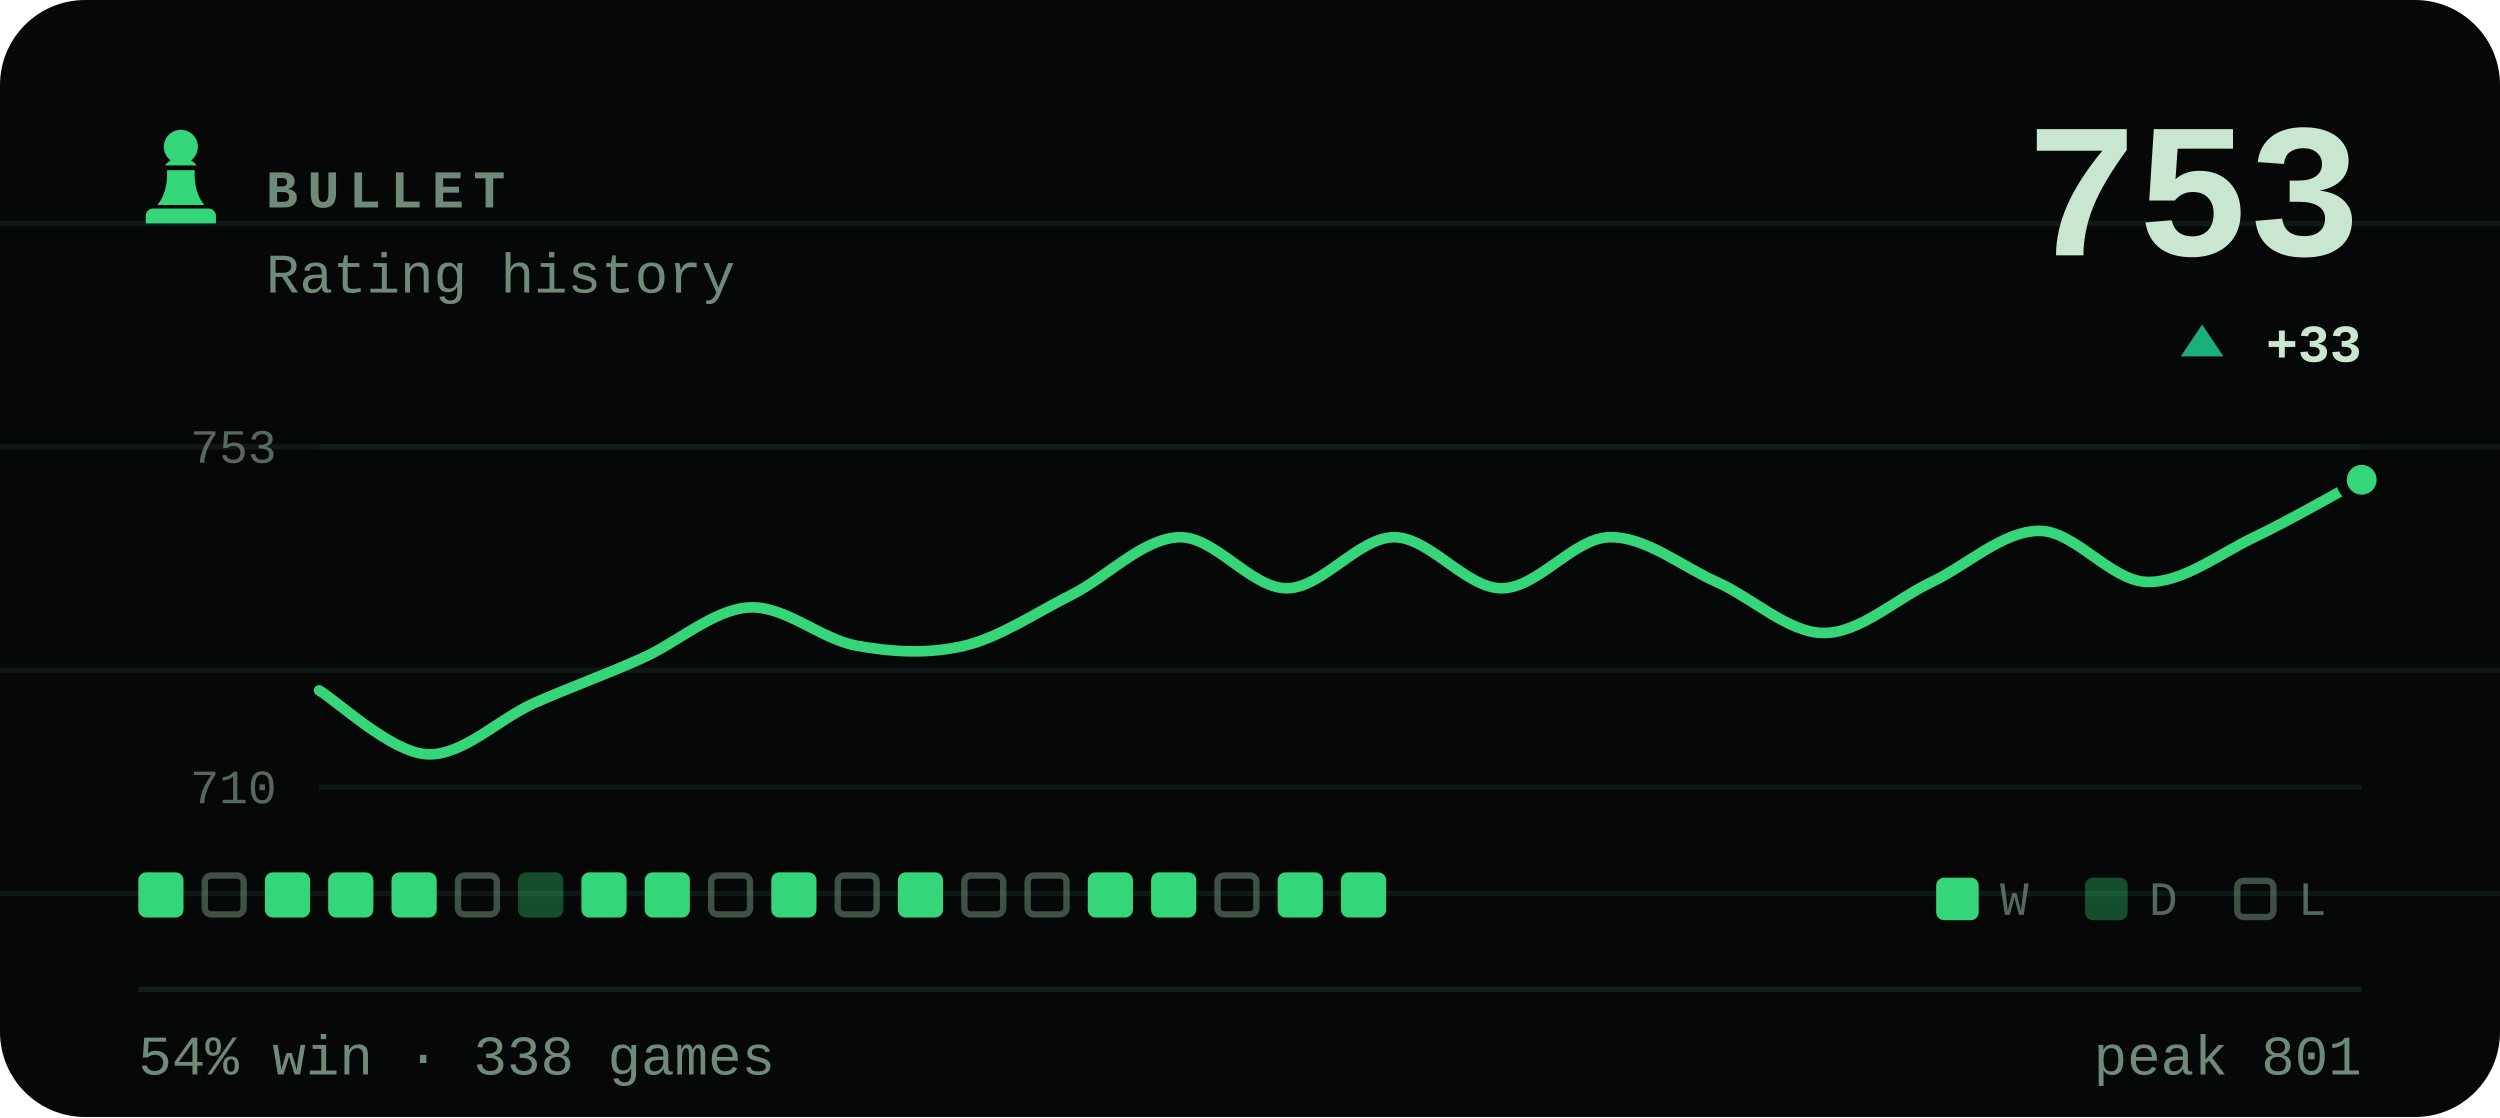
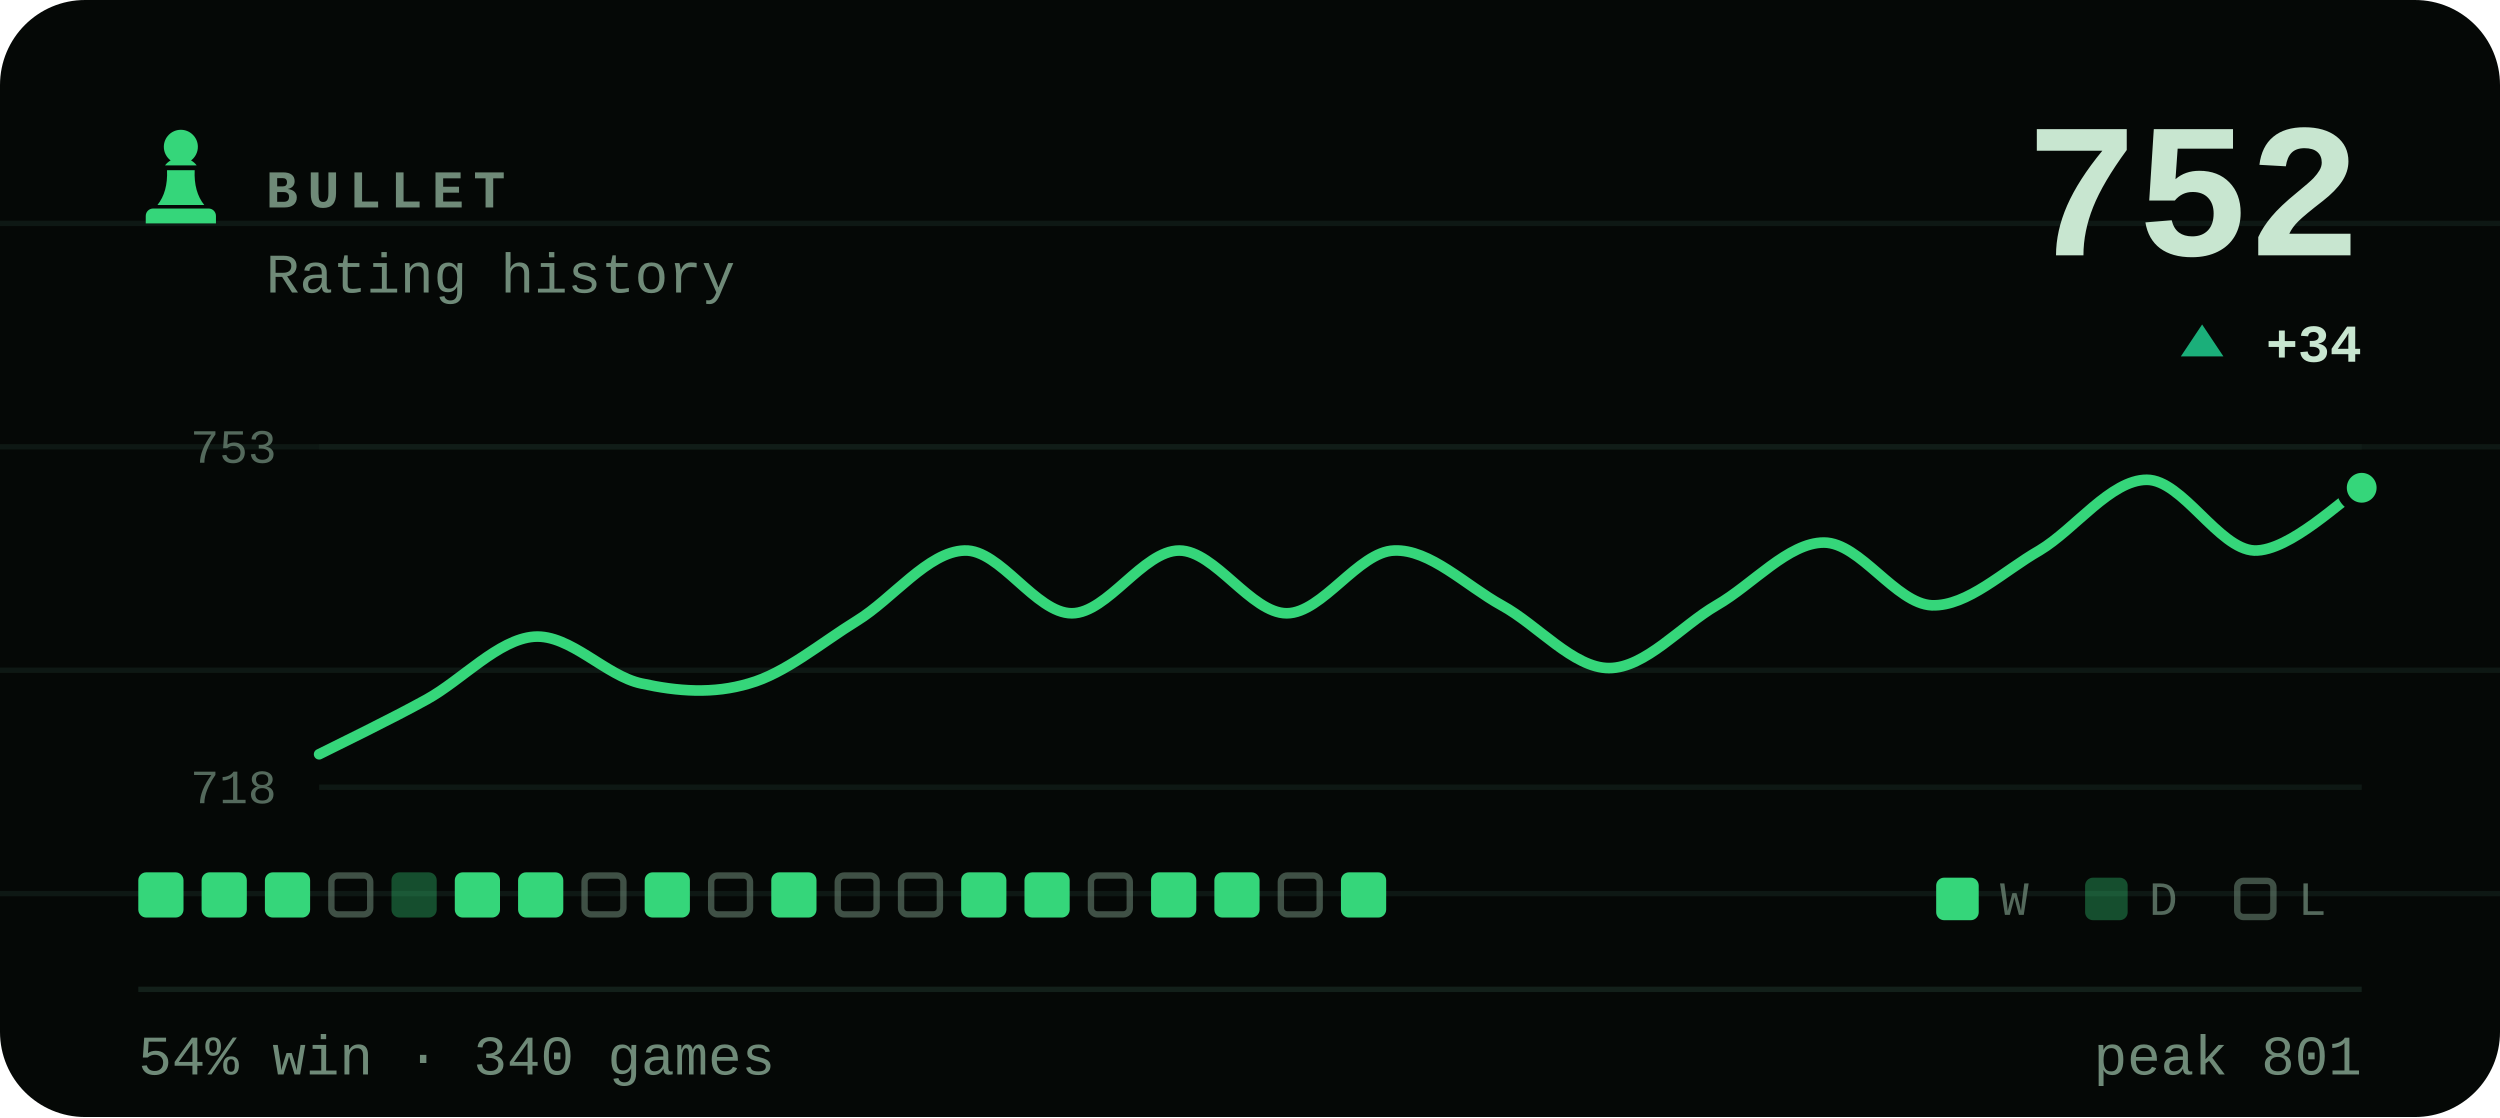
- <svg xmlns="http://www.w3.org/2000/svg" viewBox="0 0 470 210" width="470" height="210" role="img" aria-label="BULLET rating history, currently 753, 54% win rate over 338 games">
+ <svg xmlns="http://www.w3.org/2000/svg" viewBox="0 0 470 210" width="470" height="210" role="img" aria-label="BULLET rating history, currently 752, 54% win rate over 340 games">
  <style>svg{font-family:ui-monospace,'SF Mono',Menlo,Consolas,'Liberation Mono',monospace}text{fill:#c8e6d0;white-space:pre}.bg{fill:#050806}.acc{fill:#35d67a}.win{fill:#1baf7a}.draw{fill:#8b8f96}.loss{fill:#d03b3b}.lbl{font-size:10px;font-weight:600;letter-spacing:.18em;fill:#6f8a78}.cap{font-size:10.5px;font-weight:500;fill:#6f8a78}.num{font-family:ui-monospace,'SF Mono',Menlo,Consolas,'Liberation Mono',monospace;font-weight:700;letter-spacing:-.02em}.tick{font-size:9px;font-weight:500;fill:#6f8a78;opacity:.75}.dl{font-size:10px;font-weight:600}.rule{stroke:#13201a;stroke-width:1;fill:none}.grid{stroke:#13201a;stroke-width:1;fill:none;opacity:.7}.ln{fill:none;stroke:#35d67a;stroke-width:2;stroke-linecap:round;stroke-linejoin:round}.ring{stroke:#050806;stroke-width:2}.hollow{fill:none;stroke-width:1.5}.sq{fill:#c8e6d0;opacity:.035}</style>
  <rect class="bg" width="470" height="210" rx="16" />
  <line class="grid" x1="0" y1="42" x2="470" y2="42" opacity=".5" />
  <line class="grid" x1="0" y1="84" x2="470" y2="84" opacity=".5" />
  <line class="grid" x1="0" y1="126" x2="470" y2="126" opacity=".5" />
  <line class="grid" x1="0" y1="168" x2="470" y2="168" opacity=".5" />
  <g class="acc" transform="translate(24.0,22.8) scale(0.2)">
    <path d="M50 8c-8.8 0-16 7.2-16 16 0 5.2 2.5 9.9 6.4 12.8-2.1 1.2-3.9 2.8-5.3 4.7h29.8c-1.4-1.9-3.2-3.5-5.3-4.7C63.5 33.9 66 29.2 66 24c0-8.8-7.2-16-16-16zM37 46c.6 13.6-2.4 24.5-9 32.7h44c-6.6-8.2-9.6-19.1-9-32.7H37zM24 82h52c3.9 0 7 3.1 7 7v7H17v-7c0-3.9 3.1-7 7-7z" />
  </g>
  <text class="lbl" x="50" y="39">BULLET</text>
  <text class="cap" x="50" y="55">Rating history</text>
-   <text class="num" x="444" y="48" text-anchor="end" style="font-size:36px">753</text>
+   <text class="num" x="444" y="48" text-anchor="end" style="font-size:36px">752</text>
  <path fill="#1baf7a" d="M414 61L418 67H410Z" />
-   <text class="dl" x="444" y="68" text-anchor="end" fill="#1baf7a">+33</text>
+   <text class="dl" x="444" y="68" text-anchor="end" fill="#1baf7a">+34</text>
  <line class="grid" x1="60" y1="84" x2="444" y2="84" />
  <line class="grid" x1="60" y1="148" x2="444" y2="148" />
  <text class="tick" x="52" y="87" text-anchor="end">753</text>
-   <text class="tick" x="52" y="151" text-anchor="end">710</text>
-   <path class="ln" d="M60.0 129.8C63.4 131.8 73.5 141.4 80.2 141.8C86.9 142.2 93.7 135.2 100.4 132.2C107.2 129.2 113.9 126.8 120.6 123.8C127.4 120.8 134.1 114.6 140.8 114.2C147.6 113.8 154.3 120.2 161.1 121.4C167.8 122.6 174.5 123.0 181.3 121.4C188.0 119.8 194.7 115.2 201.5 111.8C208.2 108.4 214.9 101.2 221.7 101.0C228.4 100.8 235.2 110.6 241.9 110.6C248.6 110.6 255.4 101.0 262.1 101.0C268.8 101.0 275.6 110.6 282.3 110.6C289.1 110.6 295.8 101.2 302.5 101.0C309.3 100.8 316.0 106.4 322.7 109.4C329.5 112.4 336.2 119.0 342.9 119.0C349.7 119.0 356.4 112.6 363.2 109.4C369.9 106.2 376.6 99.8 383.4 99.8C390.1 99.8 396.8 109.2 403.6 109.4C410.3 109.6 417.1 104.2 423.8 101.0C430.5 97.8 440.6 92.0 444.0 90.2" />
-   <circle class="acc ring" cx="444.0" cy="90.2" r="3.8" />
+   <text class="tick" x="52" y="151" text-anchor="end">718</text>
+   <path class="ln" d="M60.0 141.8C63.4 140.1 73.5 135.2 80.2 131.5C86.9 127.8 93.7 120.2 100.4 119.7C107.2 119.2 113.9 127.1 120.6 128.5C127.4 130.0 134.1 130.5 140.8 128.5C147.6 126.6 154.3 120.9 161.1 116.7C167.8 112.6 174.5 103.7 181.3 103.5C188.0 103.2 194.7 115.3 201.5 115.3C208.2 115.3 214.9 103.5 221.7 103.5C228.4 103.5 235.2 115.3 241.9 115.3C248.6 115.3 255.4 103.7 262.1 103.5C268.8 103.2 275.6 110.1 282.3 113.8C289.1 117.5 295.8 125.6 302.5 125.6C309.3 125.6 316.0 117.7 322.7 113.8C329.5 109.9 336.2 102.0 342.9 102.0C349.7 102.0 356.4 113.5 363.2 113.8C369.9 114.0 376.6 107.4 383.4 103.5C390.1 99.5 396.8 90.2 403.6 90.2C410.3 90.2 417.1 103.2 423.8 103.5C430.5 103.7 440.6 93.6 444.0 91.7" />
+   <circle class="acc ring" cx="444.0" cy="91.7" r="3.8" />
  <rect x="26.0" y="164" width="8.5" height="8.5" rx="1.5" fill="#35d67a" />
-   <rect x="38.5" y="164.6" width="7.3" height="7.3" rx="1.2" fill="none" stroke="#6f8a78" stroke-width="1.2" opacity=".55" />
+   <rect x="37.9" y="164" width="8.5" height="8.5" rx="1.5" fill="#35d67a" />
  <rect x="49.8" y="164" width="8.5" height="8.5" rx="1.5" fill="#35d67a" />
-   <rect x="61.7" y="164" width="8.5" height="8.5" rx="1.5" fill="#35d67a" />
-   <rect x="73.6" y="164" width="8.5" height="8.5" rx="1.5" fill="#35d67a" />
-   <rect x="86.1" y="164.6" width="7.3" height="7.3" rx="1.2" fill="none" stroke="#6f8a78" stroke-width="1.2" opacity=".55" />
-   <rect x="97.4" y="164" width="8.5" height="8.5" rx="1.5" fill="#35d67a" opacity=".34" />
-   <rect x="109.3" y="164" width="8.5" height="8.5" rx="1.5" fill="#35d67a" />
+   <rect x="62.3" y="164.6" width="7.3" height="7.3" rx="1.2" fill="none" stroke="#6f8a78" stroke-width="1.2" opacity=".55" />
+   <rect x="73.6" y="164" width="8.5" height="8.5" rx="1.5" fill="#35d67a" opacity=".34" />
+   <rect x="85.5" y="164" width="8.5" height="8.5" rx="1.5" fill="#35d67a" />
+   <rect x="97.4" y="164" width="8.5" height="8.5" rx="1.5" fill="#35d67a" />
+   <rect x="109.9" y="164.6" width="7.3" height="7.3" rx="1.2" fill="none" stroke="#6f8a78" stroke-width="1.2" opacity=".55" />
  <rect x="121.2" y="164" width="8.5" height="8.5" rx="1.5" fill="#35d67a" />
  <rect x="133.7" y="164.6" width="7.3" height="7.3" rx="1.2" fill="none" stroke="#6f8a78" stroke-width="1.2" opacity=".55" />
  <rect x="145.0" y="164" width="8.5" height="8.5" rx="1.5" fill="#35d67a" />
  <rect x="157.5" y="164.6" width="7.3" height="7.3" rx="1.2" fill="none" stroke="#6f8a78" stroke-width="1.2" opacity=".55" />
-   <rect x="168.8" y="164" width="8.5" height="8.5" rx="1.5" fill="#35d67a" />
-   <rect x="181.3" y="164.6" width="7.3" height="7.3" rx="1.2" fill="none" stroke="#6f8a78" stroke-width="1.2" opacity=".55" />
-   <rect x="193.2" y="164.6" width="7.3" height="7.3" rx="1.2" fill="none" stroke="#6f8a78" stroke-width="1.2" opacity=".55" />
-   <rect x="204.5" y="164" width="8.5" height="8.5" rx="1.5" fill="#35d67a" />
+   <rect x="169.4" y="164.6" width="7.3" height="7.3" rx="1.2" fill="none" stroke="#6f8a78" stroke-width="1.2" opacity=".55" />
+   <rect x="180.7" y="164" width="8.5" height="8.5" rx="1.5" fill="#35d67a" />
+   <rect x="192.6" y="164" width="8.5" height="8.5" rx="1.5" fill="#35d67a" />
+   <rect x="205.1" y="164.6" width="7.3" height="7.3" rx="1.2" fill="none" stroke="#6f8a78" stroke-width="1.2" opacity=".55" />
  <rect x="216.4" y="164" width="8.5" height="8.5" rx="1.5" fill="#35d67a" />
-   <rect x="228.9" y="164.6" width="7.3" height="7.3" rx="1.2" fill="none" stroke="#6f8a78" stroke-width="1.2" opacity=".55" />
-   <rect x="240.2" y="164" width="8.5" height="8.5" rx="1.5" fill="#35d67a" />
+   <rect x="228.3" y="164" width="8.5" height="8.5" rx="1.5" fill="#35d67a" />
+   <rect x="240.8" y="164.6" width="7.3" height="7.3" rx="1.2" fill="none" stroke="#6f8a78" stroke-width="1.2" opacity=".55" />
  <rect x="252.1" y="164" width="8.5" height="8.5" rx="1.5" fill="#35d67a" />
  <rect x="364" y="165" width="8" height="8" rx="1.5" fill="#35d67a" />
  <text class="tick" x="376" y="172">W</text>
  <rect x="392" y="165" width="8" height="8" rx="1.5" fill="#35d67a" opacity=".34" />
  <text class="tick" x="404" y="172">D</text>
  <rect x="420.6" y="165.6" width="6.8" height="6.8" rx="1.2" fill="none" stroke="#6f8a78" stroke-width="1.2" opacity=".55" />
  <text class="tick" x="432" y="172">L</text>
  <line class="rule" x1="26" y1="186" x2="444" y2="186" />
-   <text class="cap" x="26" y="202">54% win · 338 games</text>
+   <text class="cap" x="26" y="202">54% win · 340 games</text>
  <text class="cap" x="444" y="202" text-anchor="end">peak 801</text>
</svg>
